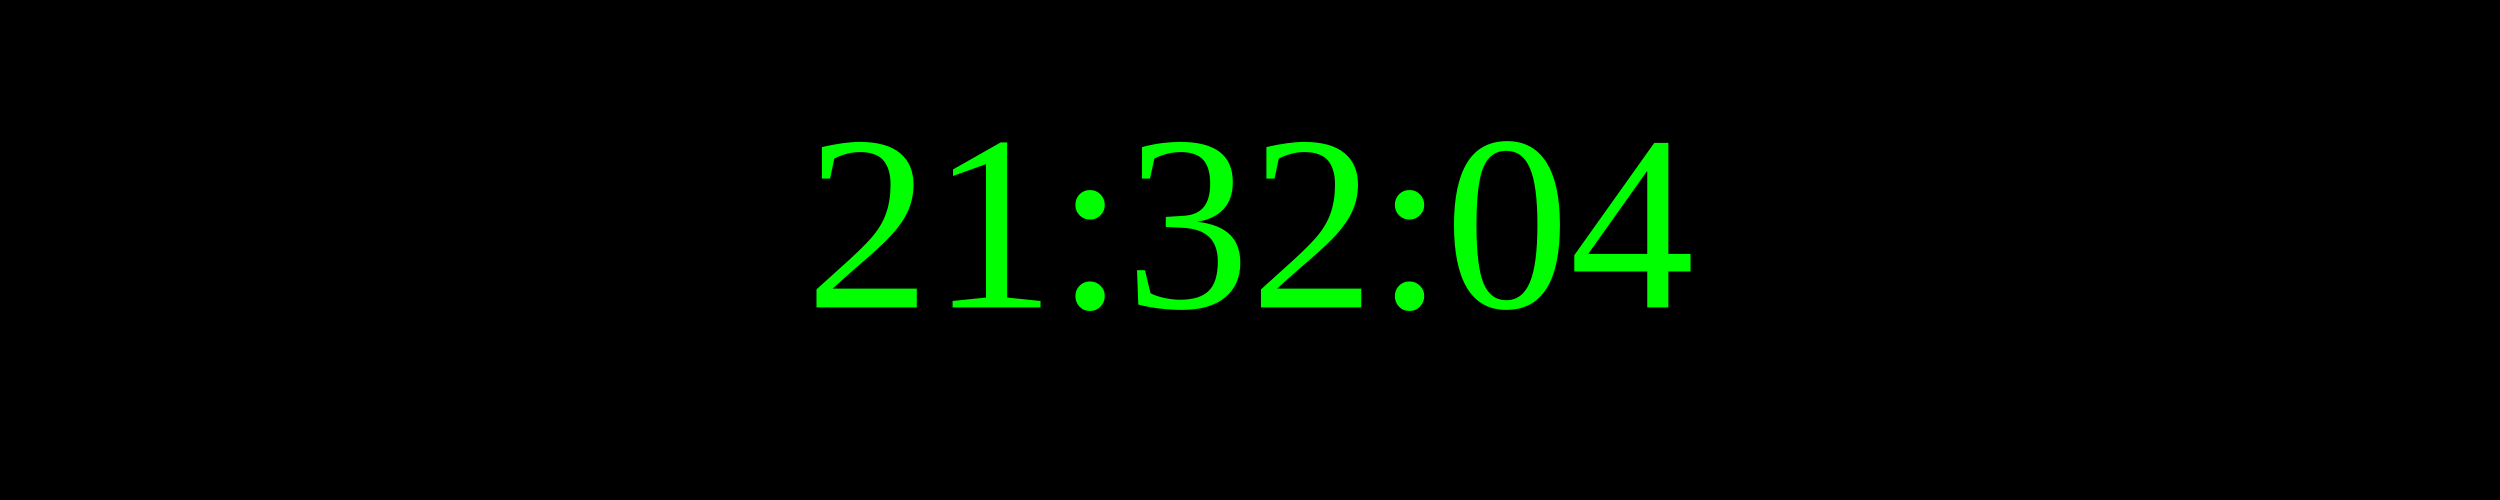
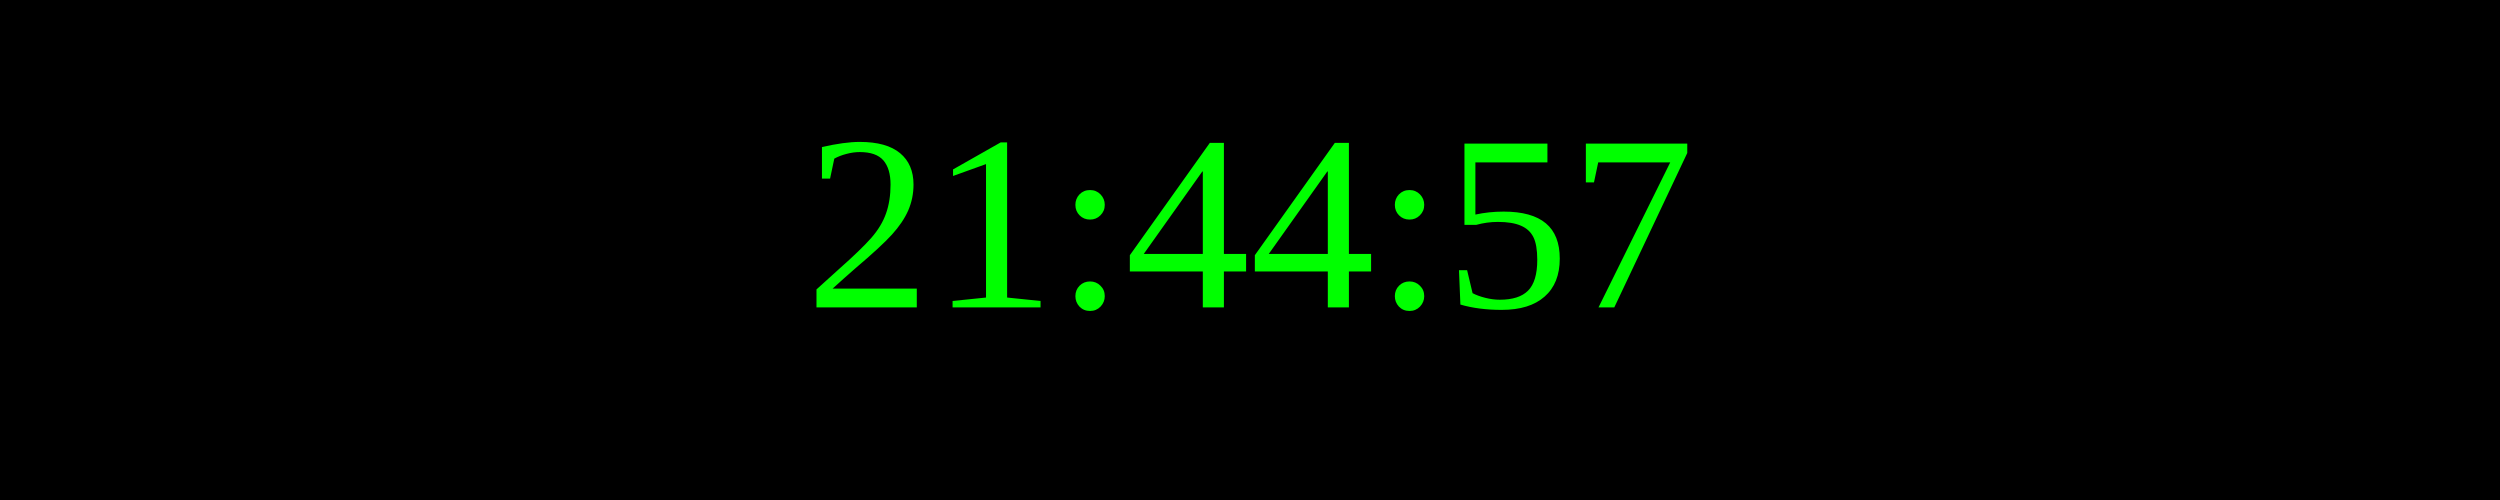
<svg xmlns="http://www.w3.org/2000/svg" width="250" height="50">
  <rect width="100%" height="100%" fill="black" />
  <text x="50%" y="50%" font-size="25" fill="lime" text-anchor="middle" dominant-baseline="middle">
- 21:32:04
+ 21:44:57
</text>
</svg>
